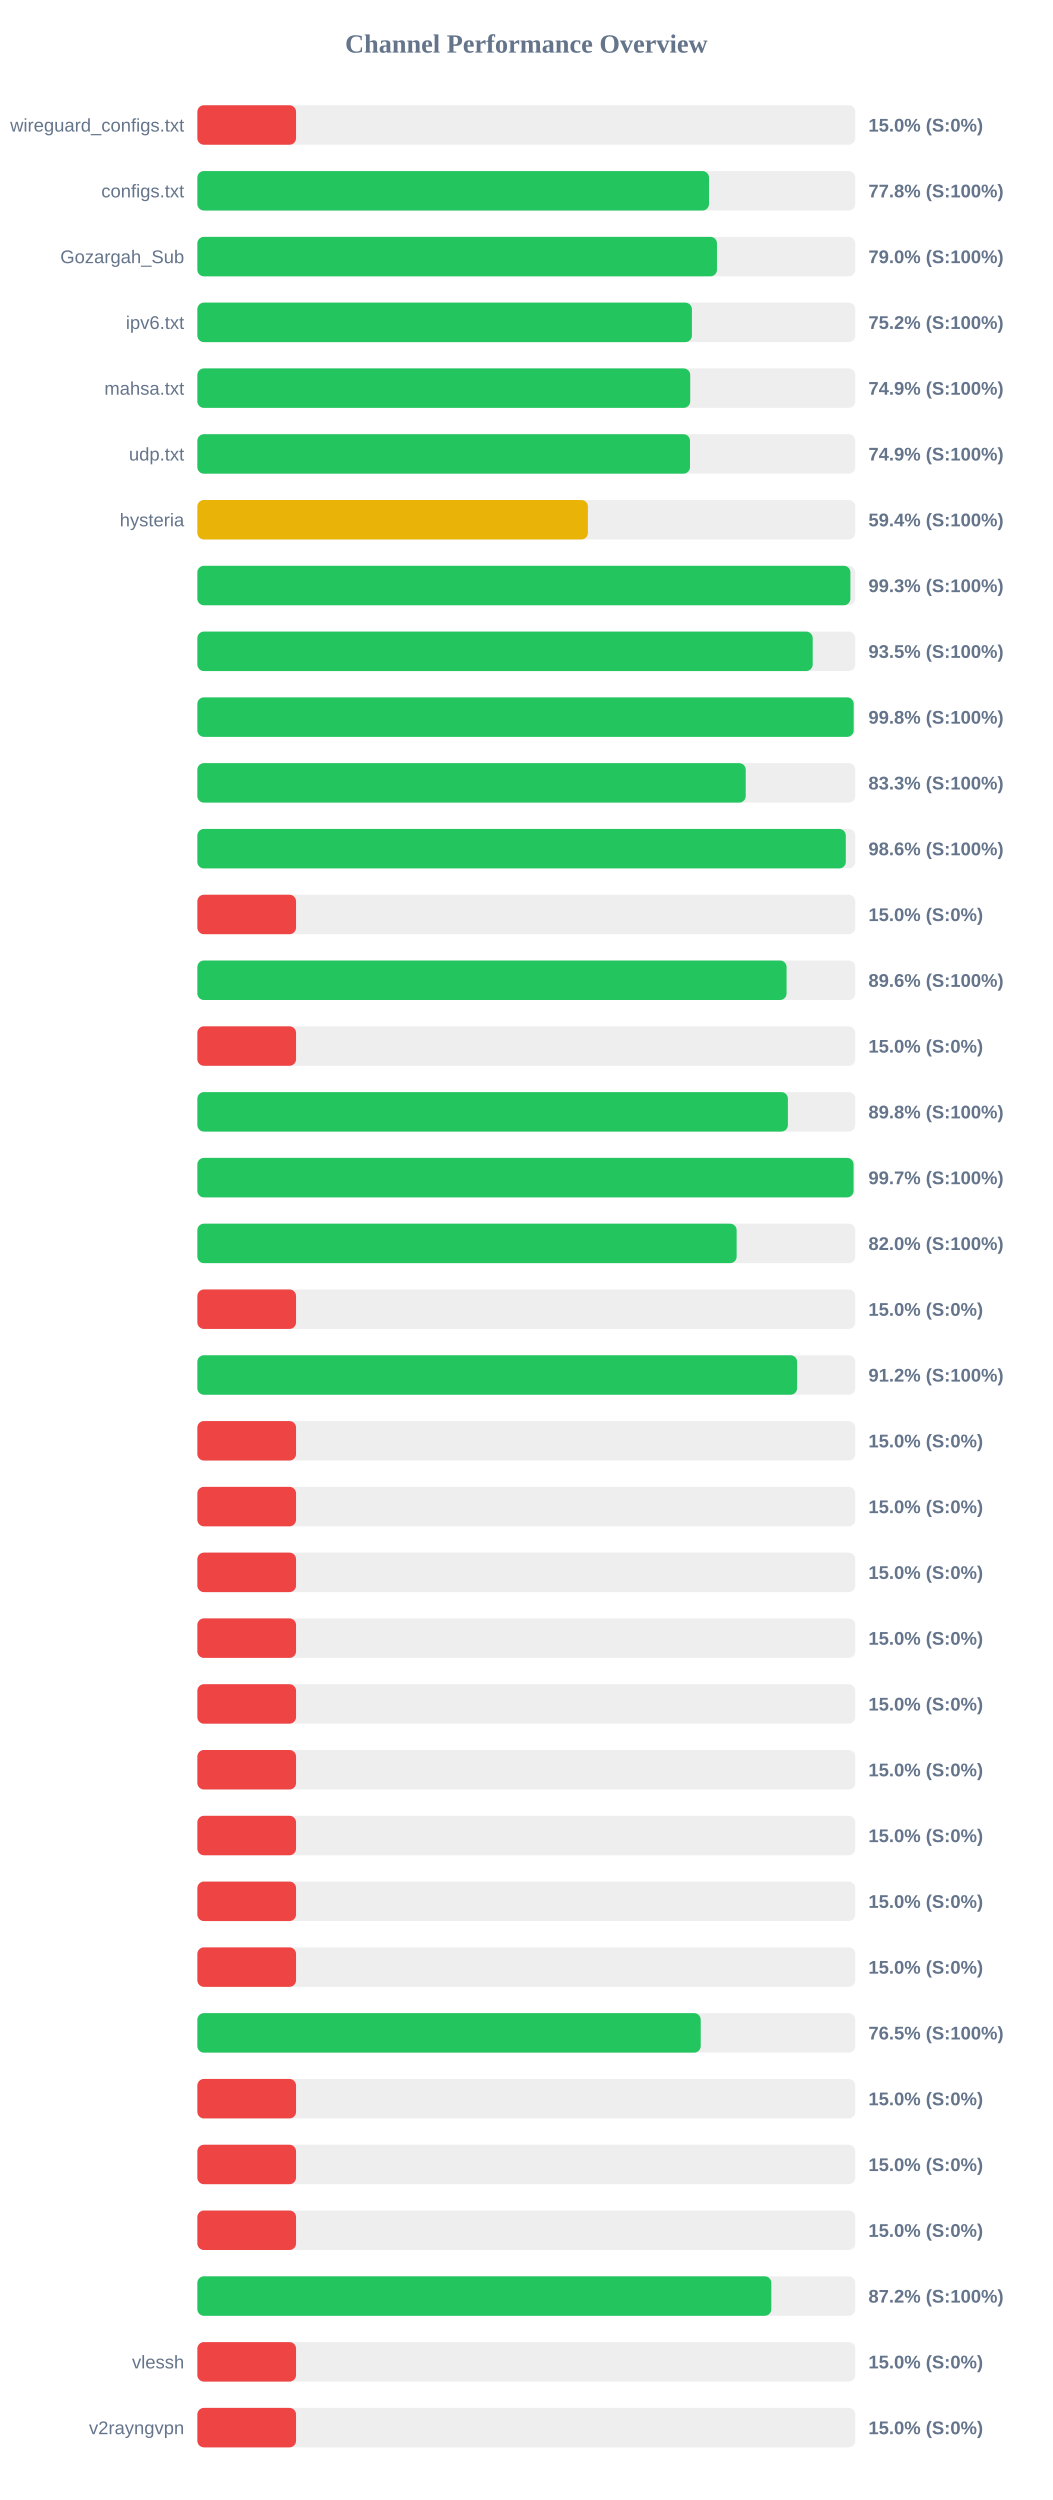
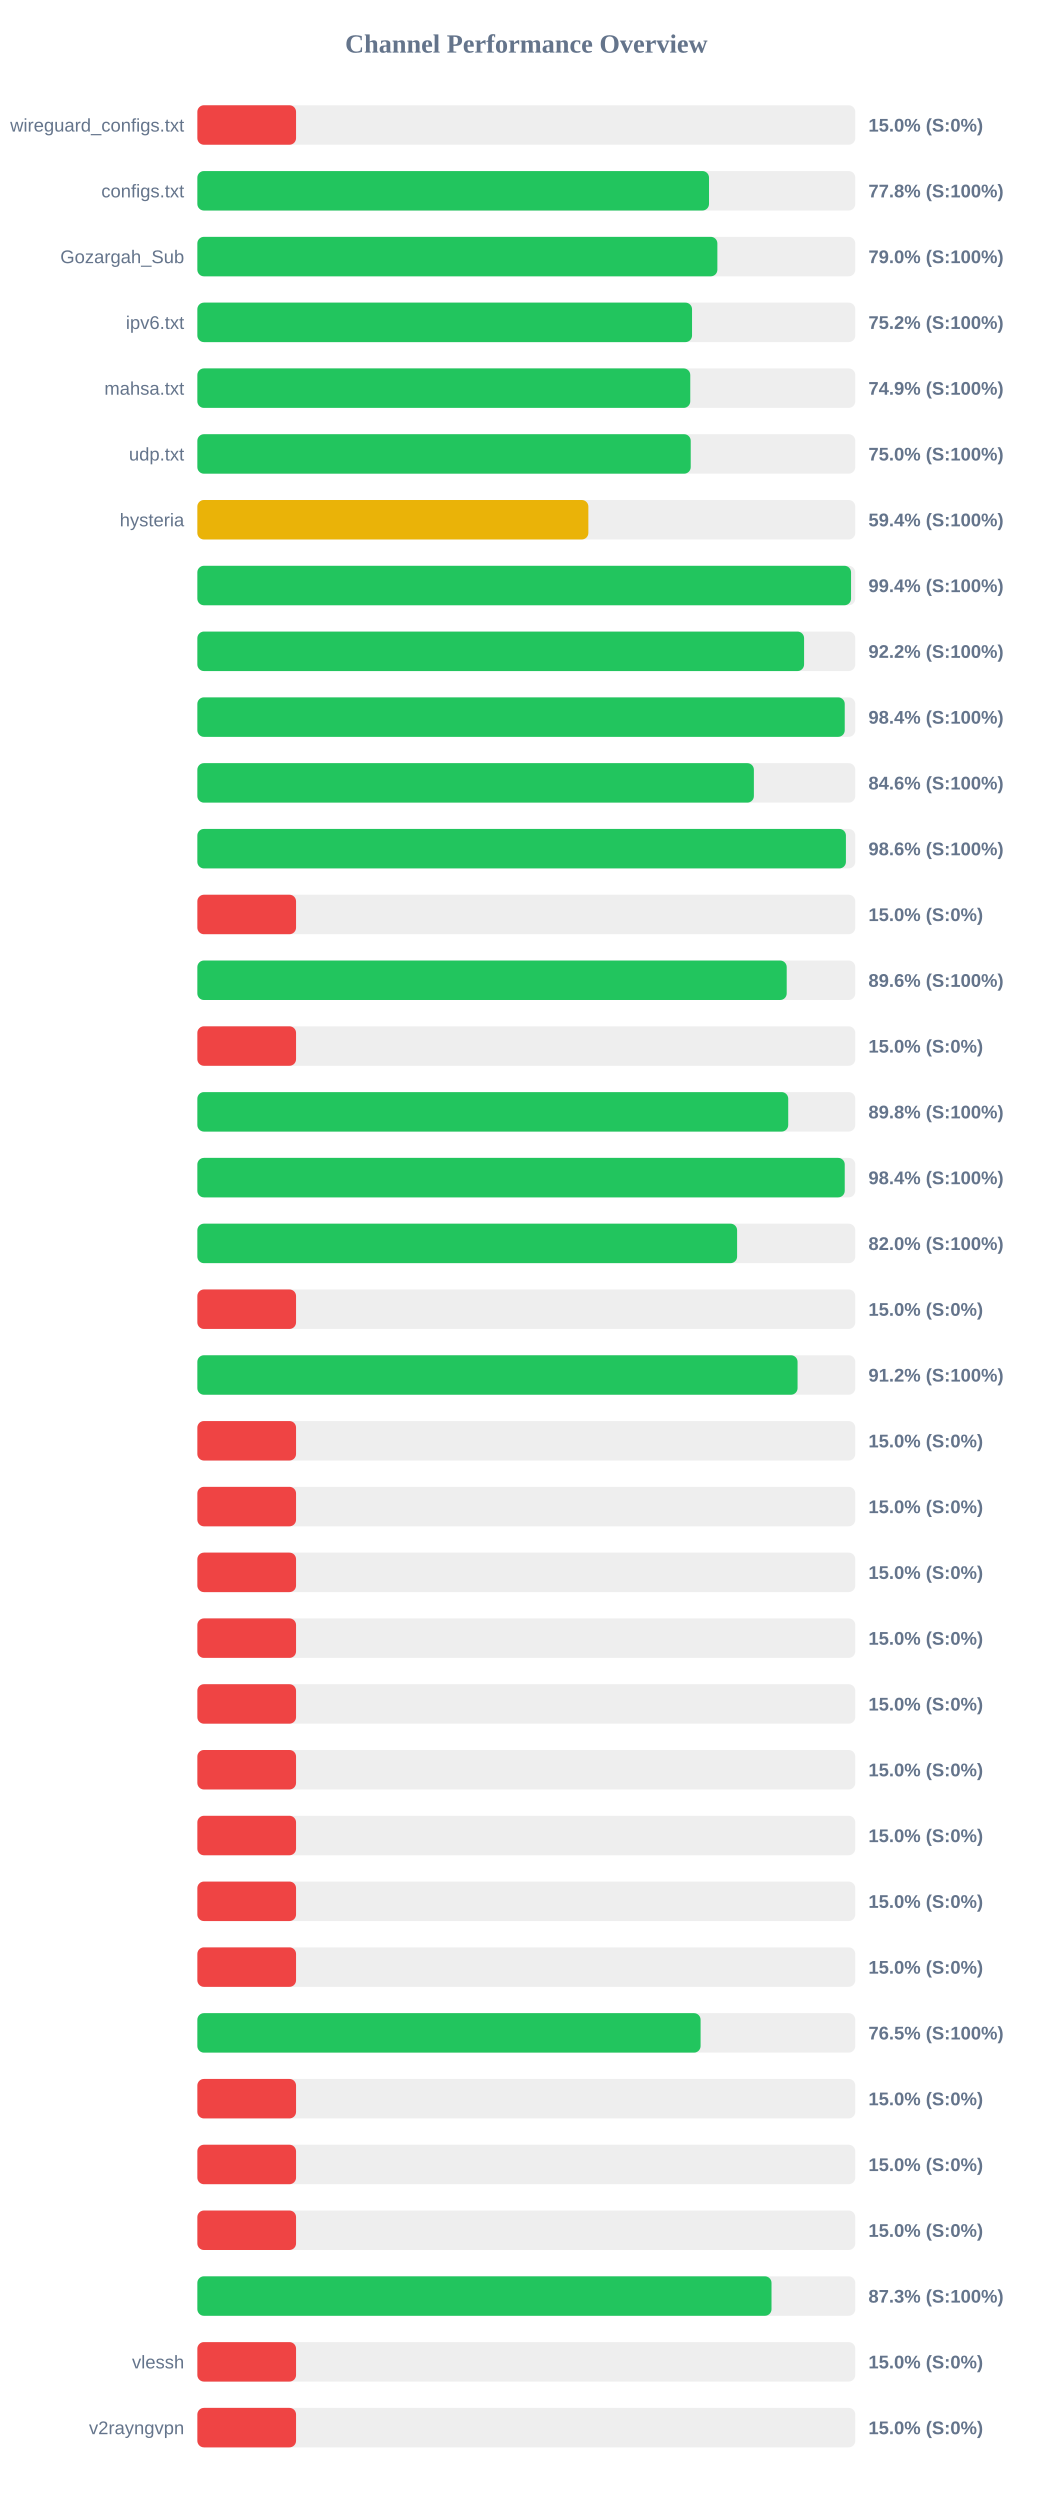
<svg xmlns="http://www.w3.org/2000/svg" width="800" height="1900" version="1.1">
  <style>
        .row { font: 14px Arial; fill: #64748b; }
        .score { font: bold 14px Arial; fill: #64748b; }
    </style>
  <text x="400" y="40" text-anchor="middle" font-size="20px" font-weight="bold" fill="#64748b">Channel Performance Overview</text>
  <rect x="150" y="80" width="500" height="30" fill="#eee" rx="5" />
  <rect x="150" y="80" width="75.0" height="30" fill="#ef4444" rx="5" />
  <text x="140" y="100" text-anchor="end" class="row">wireguard_configs.txt</text>
  <text x="660" y="100" text-anchor="start" class="score">15.0% (S:0%)</text>
  <rect x="150" y="130" width="500" height="30" fill="#eee" rx="5" />
  <rect x="150" y="130" width="388.85" height="30" fill="#22c55e" rx="5" />
  <text x="140" y="150" text-anchor="end" class="row">configs.txt</text>
  <text x="660" y="150" text-anchor="start" class="score">77.8% (S:100%)</text>
  <rect x="150" y="180" width="500" height="30" fill="#eee" rx="5" />
-   <rect x="150" y="180" width="394.9" height="30" fill="#22c55e" rx="5" />
+   <rect x="150" y="180" width="395.2" height="30" fill="#22c55e" rx="5" />
  <text x="140" y="200" text-anchor="end" class="row">Gozargah_Sub</text>
  <text x="660" y="200" text-anchor="start" class="score">79.0% (S:100%)</text>
  <rect x="150" y="230" width="500" height="30" fill="#eee" rx="5" />
-   <rect x="150" y="230" width="375.85" height="30" fill="#22c55e" rx="5" />
+   <rect x="150" y="230" width="375.95" height="30" fill="#22c55e" rx="5" />
  <text x="140" y="250" text-anchor="end" class="row">ipv6.txt</text>
  <text x="660" y="250" text-anchor="start" class="score">75.2% (S:100%)</text>
  <rect x="150" y="280" width="500" height="30" fill="#eee" rx="5" />
-   <rect x="150" y="280" width="374.55" height="30" fill="#22c55e" rx="5" />
+   <rect x="150" y="280" width="374.6" height="30" fill="#22c55e" rx="5" />
  <text x="140" y="300" text-anchor="end" class="row">mahsa.txt</text>
  <text x="660" y="300" text-anchor="start" class="score">74.9% (S:100%)</text>
  <rect x="150" y="330" width="500" height="30" fill="#eee" rx="5" />
-   <rect x="150" y="330" width="374.4" height="30" fill="#22c55e" rx="5" />
+   <rect x="150" y="330" width="374.95" height="30" fill="#22c55e" rx="5" />
  <text x="140" y="350" text-anchor="end" class="row">udp.txt</text>
-   <text x="660" y="350" text-anchor="start" class="score">74.9% (S:100%)</text>
+   <text x="660" y="350" text-anchor="start" class="score">75.0% (S:100%)</text>
  <rect x="150" y="380" width="500" height="30" fill="#eee" rx="5" />
-   <rect x="150" y="380" width="296.8" height="30" fill="#eab308" rx="5" />
+   <rect x="150" y="380" width="297.15" height="30" fill="#eab308" rx="5" />
  <text x="140" y="400" text-anchor="end" class="row">hysteria</text>
  <text x="660" y="400" text-anchor="start" class="score">59.4% (S:100%)</text>
  <rect x="150" y="430" width="500" height="30" fill="#eee" rx="5" />
-   <rect x="150" y="430" width="496.3" height="30" fill="#22c55e" rx="5" />
+   <rect x="150" y="430" width="496.8" height="30" fill="#22c55e" rx="5" />
  <text x="140" y="450" text-anchor="end" class="row" />
-   <text x="660" y="450" text-anchor="start" class="score">99.3% (S:100%)</text>
+   <text x="660" y="450" text-anchor="start" class="score">99.4% (S:100%)</text>
  <rect x="150" y="480" width="500" height="30" fill="#eee" rx="5" />
-   <rect x="150" y="480" width="467.65" height="30" fill="#22c55e" rx="5" />
+   <rect x="150" y="480" width="461.1" height="30" fill="#22c55e" rx="5" />
  <text x="140" y="500" text-anchor="end" class="row" />
-   <text x="660" y="500" text-anchor="start" class="score">93.5% (S:100%)</text>
+   <text x="660" y="500" text-anchor="start" class="score">92.2% (S:100%)</text>
  <rect x="150" y="530" width="500" height="30" fill="#eee" rx="5" />
-   <rect x="150" y="530" width="498.8" height="30" fill="#22c55e" rx="5" />
+   <rect x="150" y="530" width="492.0" height="30" fill="#22c55e" rx="5" />
  <text x="140" y="550" text-anchor="end" class="row" />
-   <text x="660" y="550" text-anchor="start" class="score">99.8% (S:100%)</text>
+   <text x="660" y="550" text-anchor="start" class="score">98.4% (S:100%)</text>
  <rect x="150" y="580" width="500" height="30" fill="#eee" rx="5" />
-   <rect x="150" y="580" width="416.75" height="30" fill="#22c55e" rx="5" />
+   <rect x="150" y="580" width="422.95" height="30" fill="#22c55e" rx="5" />
  <text x="140" y="600" text-anchor="end" class="row" />
-   <text x="660" y="600" text-anchor="start" class="score">83.3% (S:100%)</text>
+   <text x="660" y="600" text-anchor="start" class="score">84.6% (S:100%)</text>
  <rect x="150" y="630" width="500" height="30" fill="#eee" rx="5" />
-   <rect x="150" y="630" width="492.8" height="30" fill="#22c55e" rx="5" />
+   <rect x="150" y="630" width="492.9" height="30" fill="#22c55e" rx="5" />
  <text x="140" y="650" text-anchor="end" class="row" />
  <text x="660" y="650" text-anchor="start" class="score">98.6% (S:100%)</text>
  <rect x="150" y="680" width="500" height="30" fill="#eee" rx="5" />
  <rect x="150" y="680" width="75.0" height="30" fill="#ef4444" rx="5" />
  <text x="140" y="700" text-anchor="end" class="row" />
  <text x="660" y="700" text-anchor="start" class="score">15.0% (S:0%)</text>
  <rect x="150" y="730" width="500" height="30" fill="#eee" rx="5" />
-   <rect x="150" y="730" width="447.8" height="30" fill="#22c55e" rx="5" />
+   <rect x="150" y="730" width="447.9" height="30" fill="#22c55e" rx="5" />
  <text x="140" y="750" text-anchor="end" class="row" />
  <text x="660" y="750" text-anchor="start" class="score">89.6% (S:100%)</text>
  <rect x="150" y="780" width="500" height="30" fill="#eee" rx="5" />
  <rect x="150" y="780" width="75.0" height="30" fill="#ef4444" rx="5" />
  <text x="140" y="800" text-anchor="end" class="row" />
  <text x="660" y="800" text-anchor="start" class="score">15.0% (S:0%)</text>
  <rect x="150" y="830" width="500" height="30" fill="#eee" rx="5" />
-   <rect x="150" y="830" width="448.8" height="30" fill="#22c55e" rx="5" />
+   <rect x="150" y="830" width="449.05" height="30" fill="#22c55e" rx="5" />
  <text x="140" y="850" text-anchor="end" class="row" />
  <text x="660" y="850" text-anchor="start" class="score">89.8% (S:100%)</text>
  <rect x="150" y="880" width="500" height="30" fill="#eee" rx="5" />
-   <rect x="150" y="880" width="498.7" height="30" fill="#22c55e" rx="5" />
+   <rect x="150" y="880" width="492.0" height="30" fill="#22c55e" rx="5" />
  <text x="140" y="900" text-anchor="end" class="row" />
-   <text x="660" y="900" text-anchor="start" class="score">99.7% (S:100%)</text>
+   <text x="660" y="900" text-anchor="start" class="score">98.4% (S:100%)</text>
  <rect x="150" y="930" width="500" height="30" fill="#eee" rx="5" />
-   <rect x="150" y="930" width="409.85" height="30" fill="#22c55e" rx="5" />
+   <rect x="150" y="930" width="410.2" height="30" fill="#22c55e" rx="5" />
  <text x="140" y="950" text-anchor="end" class="row" />
  <text x="660" y="950" text-anchor="start" class="score">82.0% (S:100%)</text>
  <rect x="150" y="980" width="500" height="30" fill="#eee" rx="5" />
  <rect x="150" y="980" width="75.0" height="30" fill="#ef4444" rx="5" />
  <text x="140" y="1000" text-anchor="end" class="row" />
  <text x="660" y="1000" text-anchor="start" class="score">15.0% (S:0%)</text>
  <rect x="150" y="1030" width="500" height="30" fill="#eee" rx="5" />
-   <rect x="150" y="1030" width="455.8" height="30" fill="#22c55e" rx="5" />
+   <rect x="150" y="1030" width="456.15" height="30" fill="#22c55e" rx="5" />
  <text x="140" y="1050" text-anchor="end" class="row" />
  <text x="660" y="1050" text-anchor="start" class="score">91.2% (S:100%)</text>
  <rect x="150" y="1080" width="500" height="30" fill="#eee" rx="5" />
  <rect x="150" y="1080" width="75.0" height="30" fill="#ef4444" rx="5" />
  <text x="140" y="1100" text-anchor="end" class="row" />
  <text x="660" y="1100" text-anchor="start" class="score">15.0% (S:0%)</text>
  <rect x="150" y="1130" width="500" height="30" fill="#eee" rx="5" />
  <rect x="150" y="1130" width="75.0" height="30" fill="#ef4444" rx="5" />
  <text x="140" y="1150" text-anchor="end" class="row" />
  <text x="660" y="1150" text-anchor="start" class="score">15.0% (S:0%)</text>
  <rect x="150" y="1180" width="500" height="30" fill="#eee" rx="5" />
  <rect x="150" y="1180" width="75.0" height="30" fill="#ef4444" rx="5" />
  <text x="140" y="1200" text-anchor="end" class="row" />
  <text x="660" y="1200" text-anchor="start" class="score">15.0% (S:0%)</text>
  <rect x="150" y="1230" width="500" height="30" fill="#eee" rx="5" />
  <rect x="150" y="1230" width="75.0" height="30" fill="#ef4444" rx="5" />
  <text x="140" y="1250" text-anchor="end" class="row" />
  <text x="660" y="1250" text-anchor="start" class="score">15.0% (S:0%)</text>
  <rect x="150" y="1280" width="500" height="30" fill="#eee" rx="5" />
  <rect x="150" y="1280" width="75.0" height="30" fill="#ef4444" rx="5" />
  <text x="140" y="1300" text-anchor="end" class="row" />
  <text x="660" y="1300" text-anchor="start" class="score">15.0% (S:0%)</text>
  <rect x="150" y="1330" width="500" height="30" fill="#eee" rx="5" />
  <rect x="150" y="1330" width="75.0" height="30" fill="#ef4444" rx="5" />
  <text x="140" y="1350" text-anchor="end" class="row" />
  <text x="660" y="1350" text-anchor="start" class="score">15.0% (S:0%)</text>
  <rect x="150" y="1380" width="500" height="30" fill="#eee" rx="5" />
  <rect x="150" y="1380" width="75.0" height="30" fill="#ef4444" rx="5" />
  <text x="140" y="1400" text-anchor="end" class="row" />
  <text x="660" y="1400" text-anchor="start" class="score">15.0% (S:0%)</text>
  <rect x="150" y="1430" width="500" height="30" fill="#eee" rx="5" />
  <rect x="150" y="1430" width="75.0" height="30" fill="#ef4444" rx="5" />
  <text x="140" y="1450" text-anchor="end" class="row" />
  <text x="660" y="1450" text-anchor="start" class="score">15.0% (S:0%)</text>
  <rect x="150" y="1480" width="500" height="30" fill="#eee" rx="5" />
  <rect x="150" y="1480" width="75.0" height="30" fill="#ef4444" rx="5" />
  <text x="140" y="1500" text-anchor="end" class="row" />
  <text x="660" y="1500" text-anchor="start" class="score">15.0% (S:0%)</text>
  <rect x="150" y="1530" width="500" height="30" fill="#eee" rx="5" />
-   <rect x="150" y="1530" width="382.55" height="30" fill="#22c55e" rx="5" />
+   <rect x="150" y="1530" width="382.45" height="30" fill="#22c55e" rx="5" />
  <text x="140" y="1550" text-anchor="end" class="row" />
  <text x="660" y="1550" text-anchor="start" class="score">76.5% (S:100%)</text>
  <rect x="150" y="1580" width="500" height="30" fill="#eee" rx="5" />
  <rect x="150" y="1580" width="75.0" height="30" fill="#ef4444" rx="5" />
  <text x="140" y="1600" text-anchor="end" class="row" />
  <text x="660" y="1600" text-anchor="start" class="score">15.0% (S:0%)</text>
  <rect x="150" y="1630" width="500" height="30" fill="#eee" rx="5" />
  <rect x="150" y="1630" width="75.0" height="30" fill="#ef4444" rx="5" />
  <text x="140" y="1650" text-anchor="end" class="row" />
  <text x="660" y="1650" text-anchor="start" class="score">15.0% (S:0%)</text>
  <rect x="150" y="1680" width="500" height="30" fill="#eee" rx="5" />
  <rect x="150" y="1680" width="75.0" height="30" fill="#ef4444" rx="5" />
  <text x="140" y="1700" text-anchor="end" class="row" />
  <text x="660" y="1700" text-anchor="start" class="score">15.0% (S:0%)</text>
  <rect x="150" y="1730" width="500" height="30" fill="#eee" rx="5" />
-   <rect x="150" y="1730" width="436.2" height="30" fill="#22c55e" rx="5" />
+   <rect x="150" y="1730" width="436.35" height="30" fill="#22c55e" rx="5" />
  <text x="140" y="1750" text-anchor="end" class="row" />
-   <text x="660" y="1750" text-anchor="start" class="score">87.2% (S:100%)</text>
+   <text x="660" y="1750" text-anchor="start" class="score">87.3% (S:100%)</text>
  <rect x="150" y="1780" width="500" height="30" fill="#eee" rx="5" />
  <rect x="150" y="1780" width="75.0" height="30" fill="#ef4444" rx="5" />
  <text x="140" y="1800" text-anchor="end" class="row">vlessh</text>
  <text x="660" y="1800" text-anchor="start" class="score">15.0% (S:0%)</text>
  <rect x="150" y="1830" width="500" height="30" fill="#eee" rx="5" />
  <rect x="150" y="1830" width="75.0" height="30" fill="#ef4444" rx="5" />
  <text x="140" y="1850" text-anchor="end" class="row">v2rayngvpn</text>
  <text x="660" y="1850" text-anchor="start" class="score">15.0% (S:0%)</text>
</svg>
